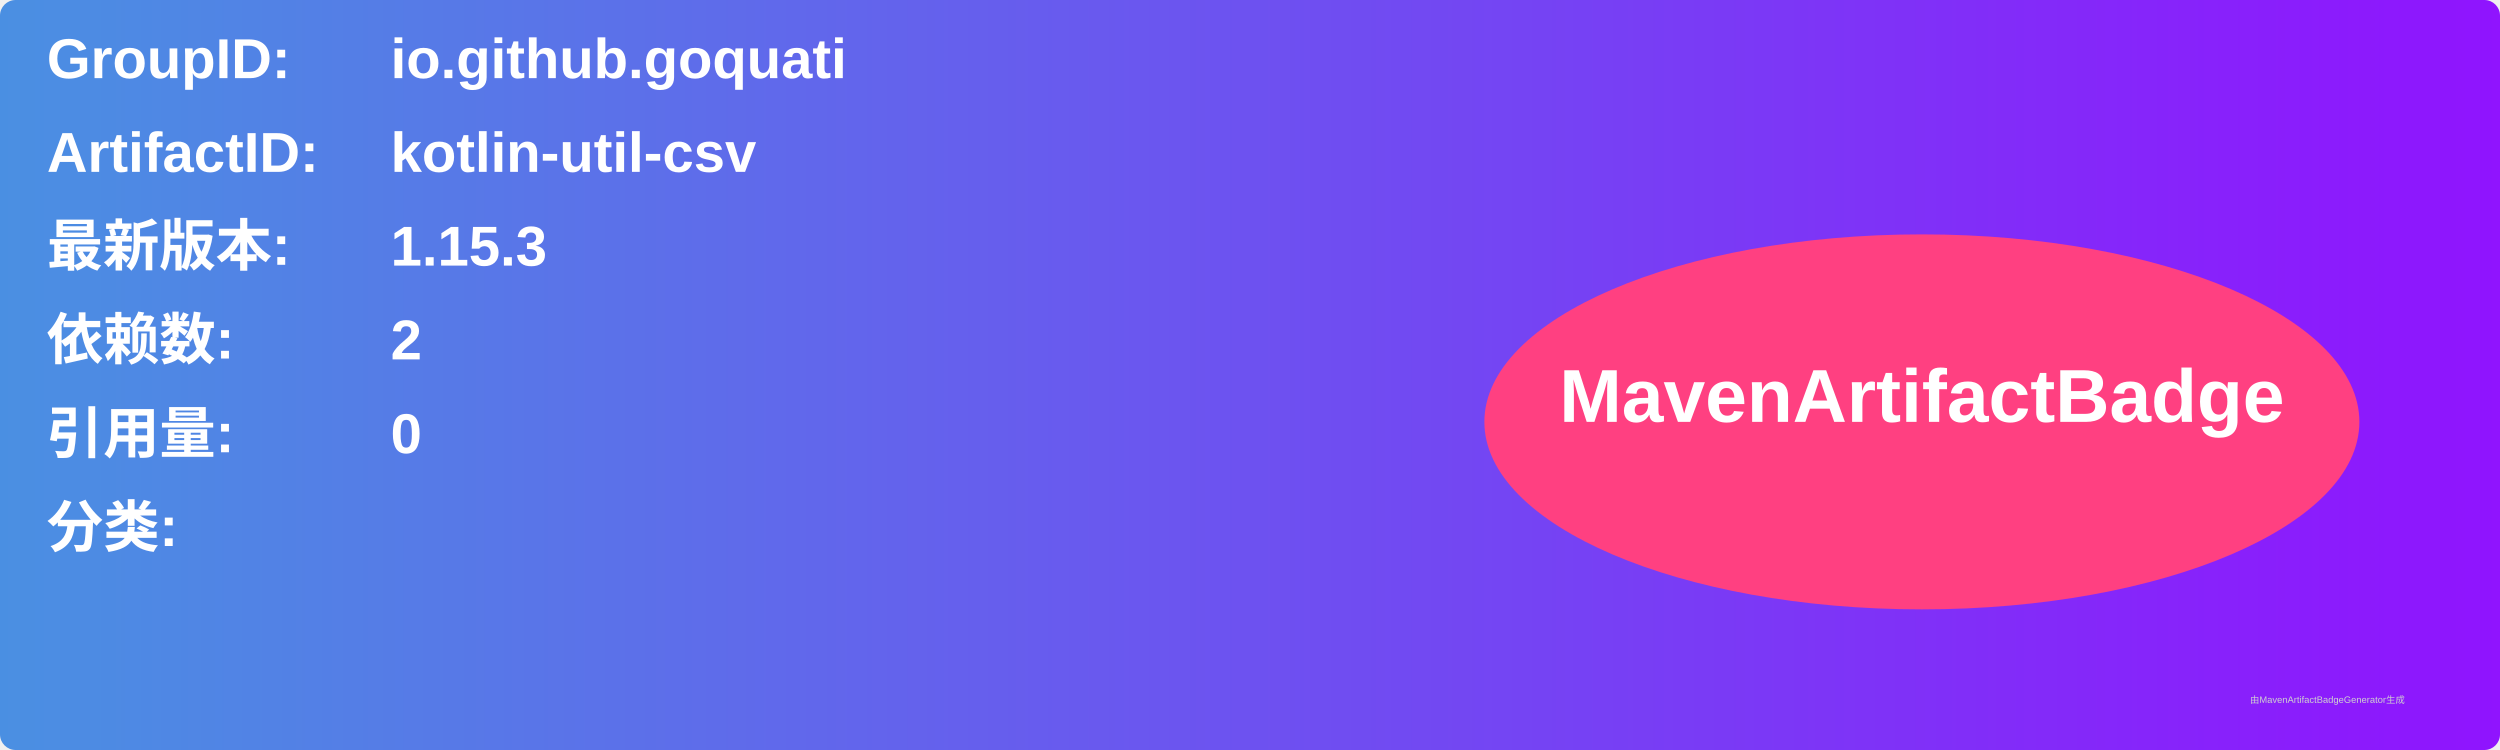
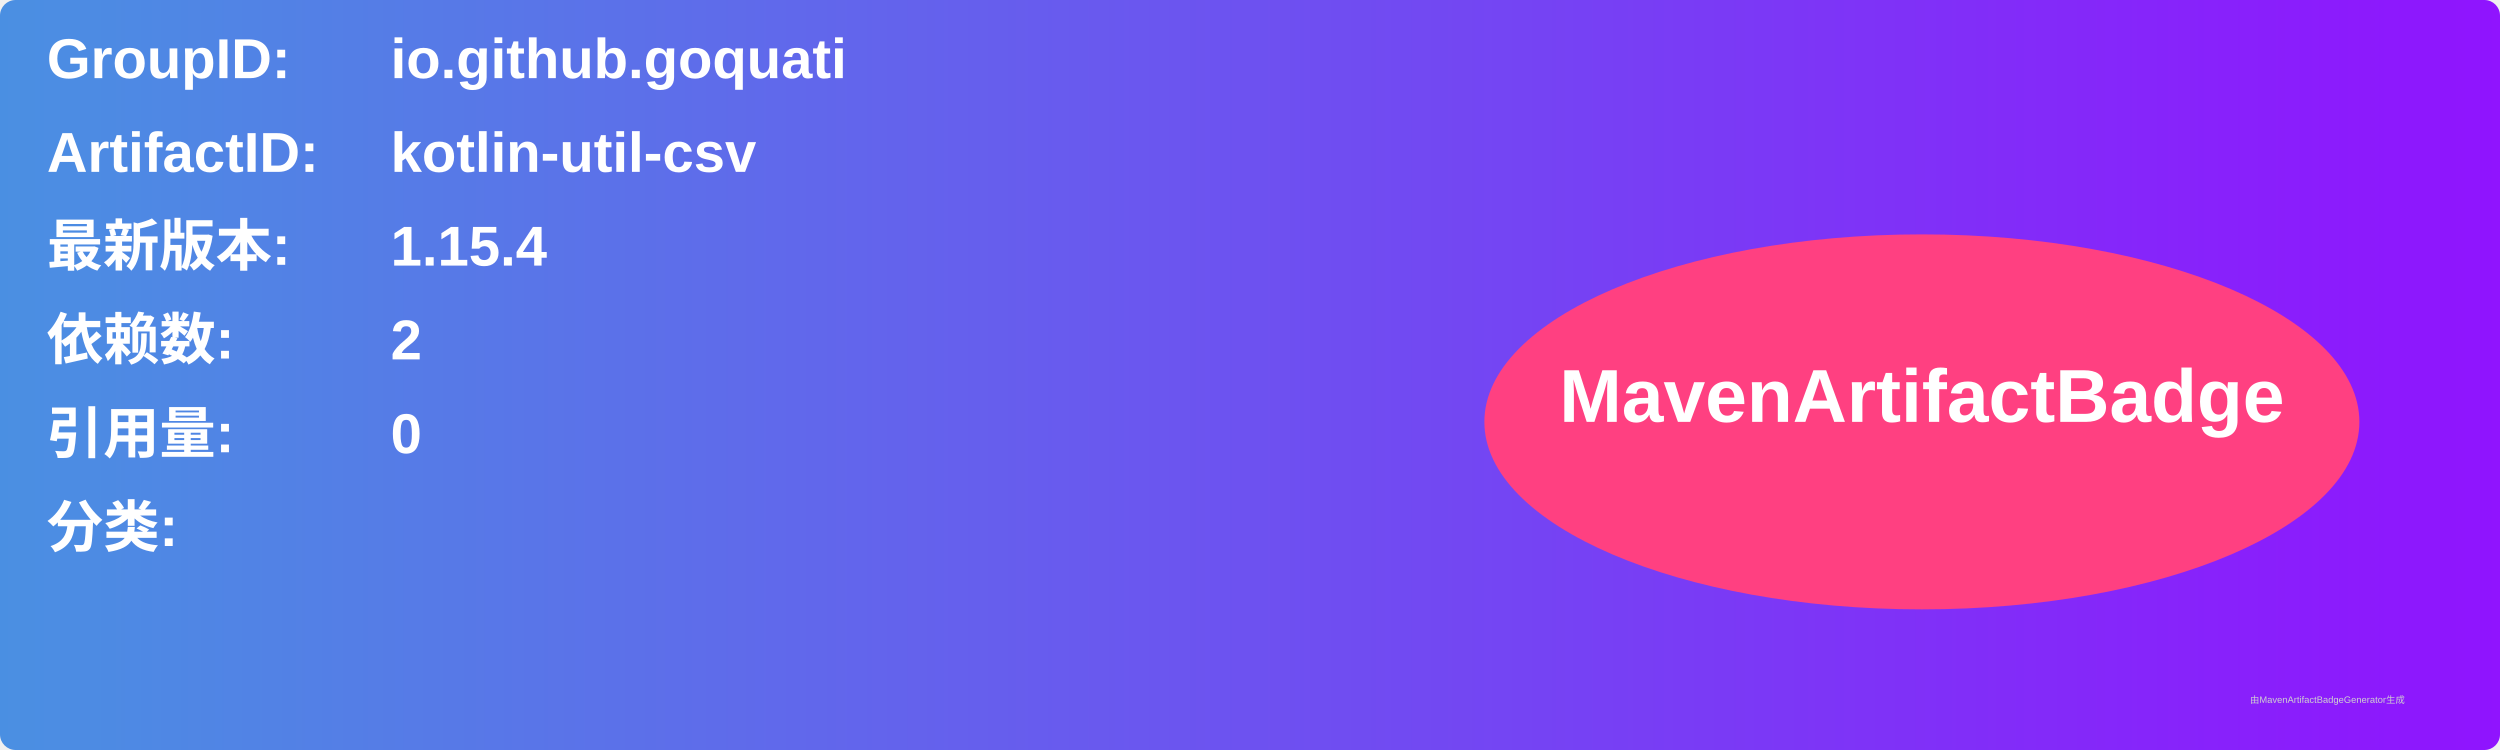
<svg xmlns="http://www.w3.org/2000/svg" width="800" height="240" viewBox="0 0 800 240">
  <linearGradient id="grad" x1="0%" y1="0%" x2="100%" y2="0%">
    <stop offset="0%" stop-color="#4a90e2" />
    <stop offset="100%" stop-color="#9013fe" />
  </linearGradient>
  <rect width="100%" height="100%" rx="5" ry="5" fill="url(#grad)" />
  <g transform="translate(15, 15)">
    <text x="0" y="10" font-family="Arial" font-size="18" fill="white" font-weight="bold" width="260">GroupID:</text>
    <text x="110" y="10" font-family="Arial" font-size="18" fill="white" font-weight="bold" width="460">io.github.goquati</text>
    <text x="0" y="40" font-family="Arial" font-size="18" fill="white" font-weight="bold" width="260">ArtifactID:</text>
    <text x="110" y="40" font-family="Arial" font-size="18" fill="white" font-weight="bold" width="460">kotlin-util-csv</text>
    <text x="0" y="70" font-family="Arial" font-size="18" fill="white" font-weight="bold">最新版本:</text>
    <text x="110" y="70" font-family="Arial" font-size="18" fill="white" font-weight="bold">
-       <tspan font-weight="bold">1.15.3</tspan>
+       <tspan font-weight="bold">1.15.4</tspan>
    </text>
    <text x="0" y="100" font-family="Arial" font-size="18" fill="white" font-weight="bold">依赖数: </text>
    <text x="110" y="100" font-family="Arial" font-size="18" fill="white">
      <tspan font-weight="bold">2</tspan>
    </text>
    <text x="0" y="130" font-family="Arial" font-size="18" fill="white" font-weight="bold">引用量: </text>
    <text x="110" y="130" font-family="Arial" font-size="18" fill="white">
      <tspan font-weight="bold">0</tspan>
    </text>
    <text x="0" y="160" font-family="Arial" font-size="18" fill="white" font-weight="bold">分类:</text>
    <text x="10" y="190" font-family="Arial" font-size="10" fill="white">
      <tspan font-weight="bold" />
    </text>
    <ellipse cx="600" cy="120" rx="140" ry="60" fill="#ff4081" />
    <text x="600" y="120" text-anchor="middle" font-family="Arial" font-size="24" fill="white" font-weight="bold">MavenArtifactBadge</text>
  </g>
  <text x="720" y="225" font-family="Arial" font-size="3" fill="#d0d0d0">由MavenArtifactBadgeGenerator生成</text>
</svg>
